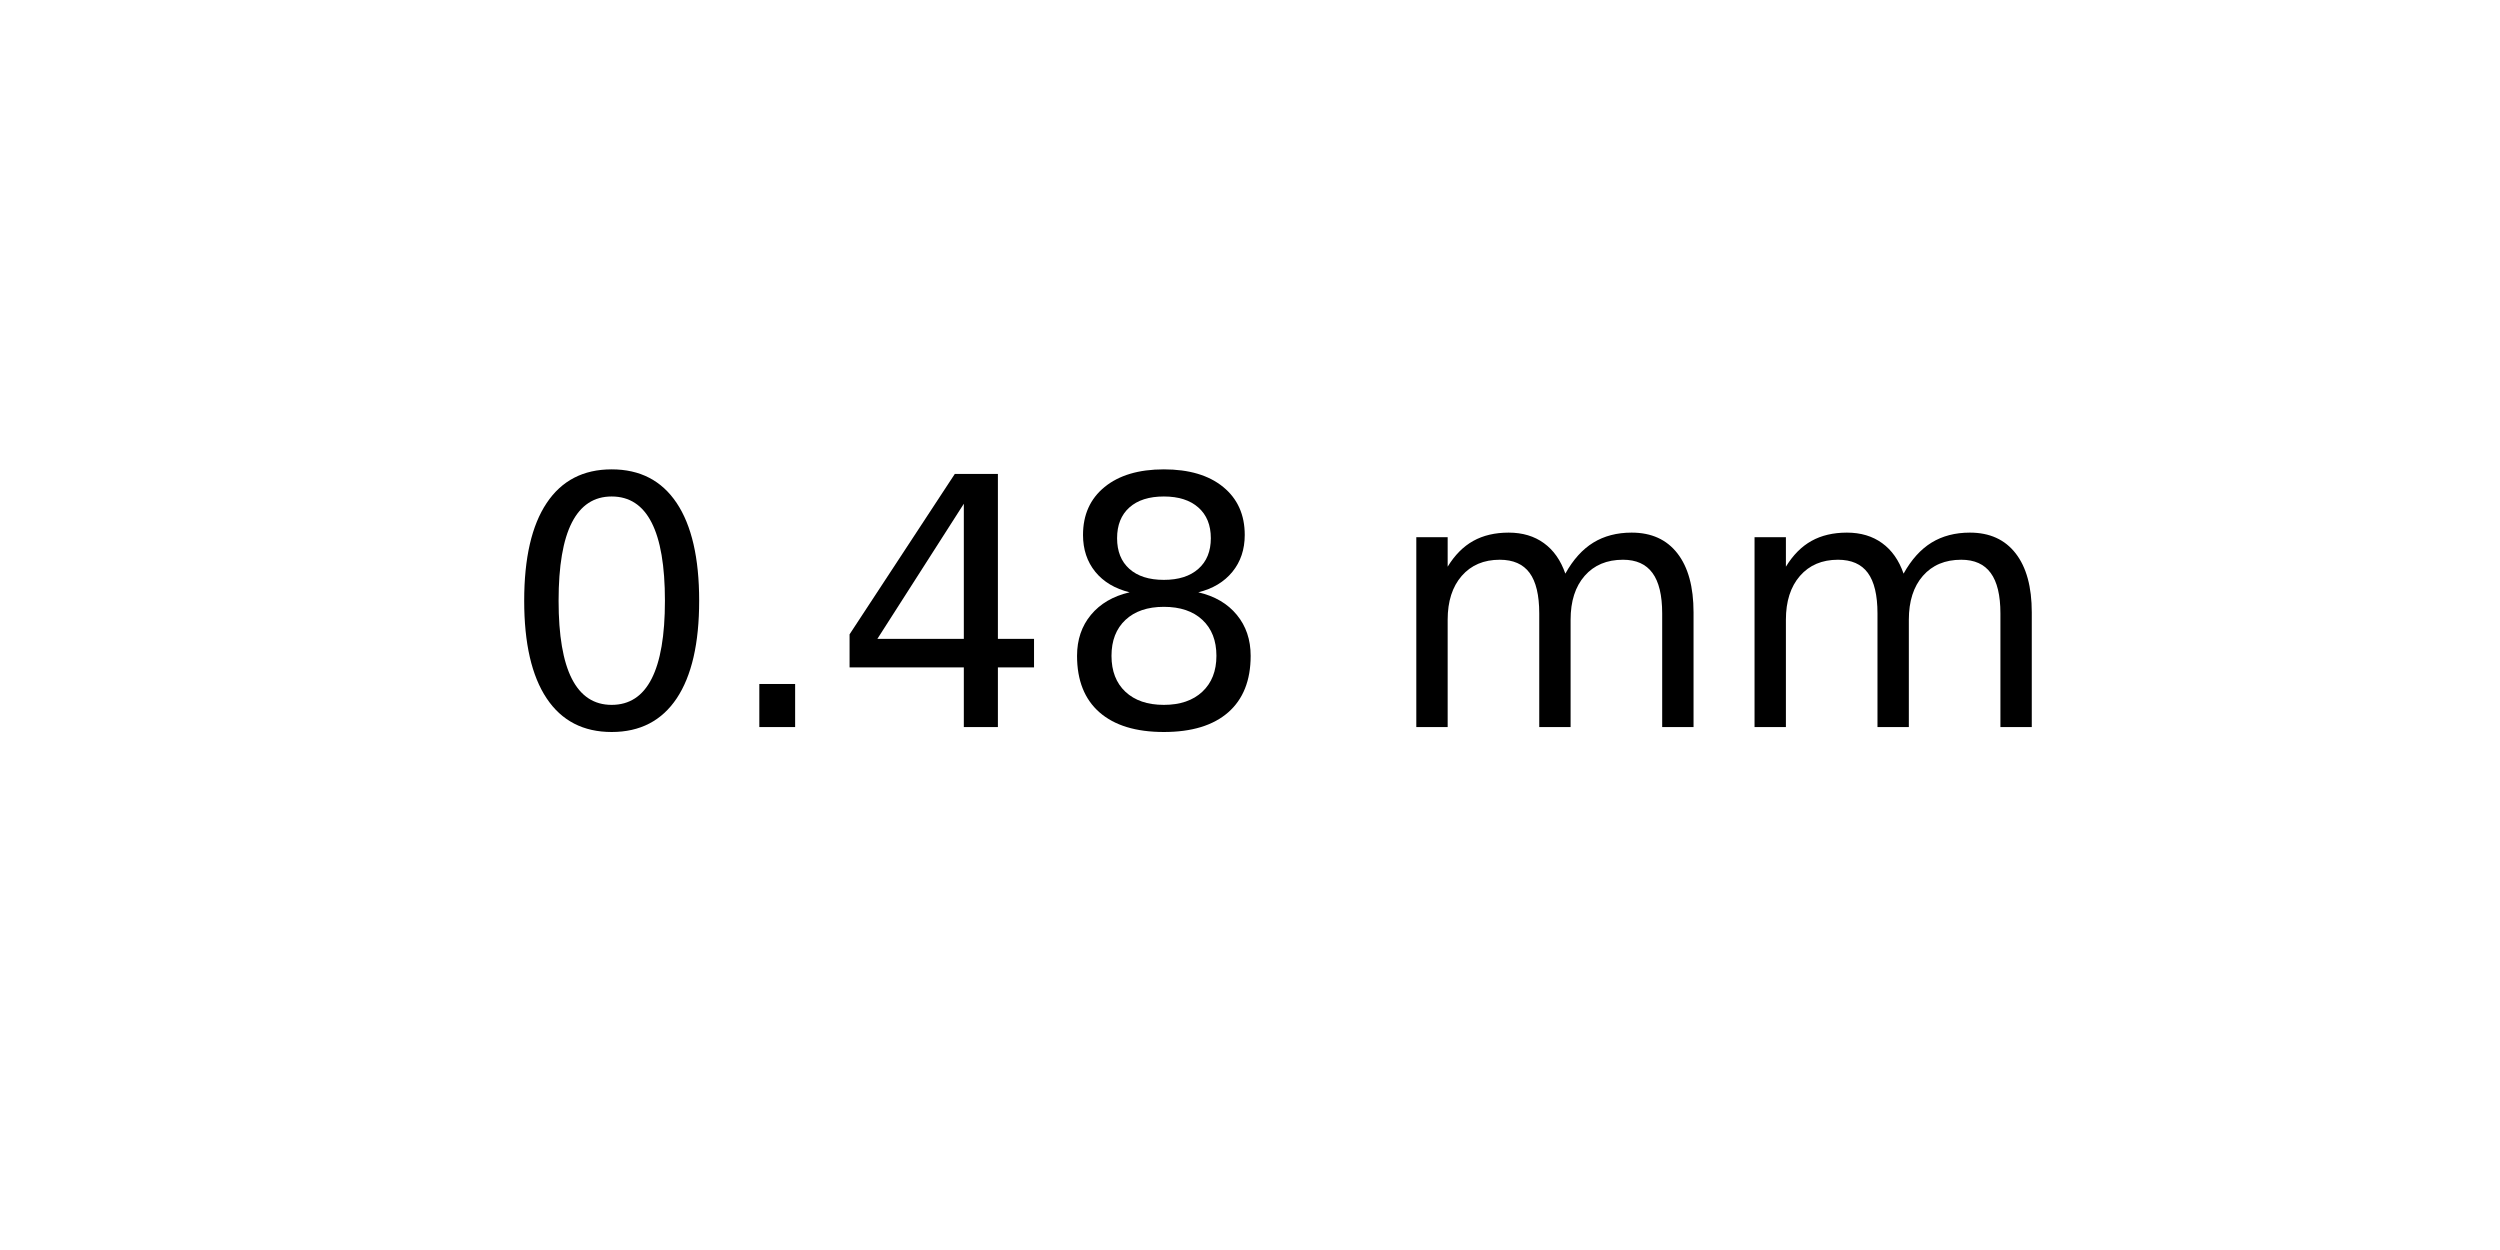
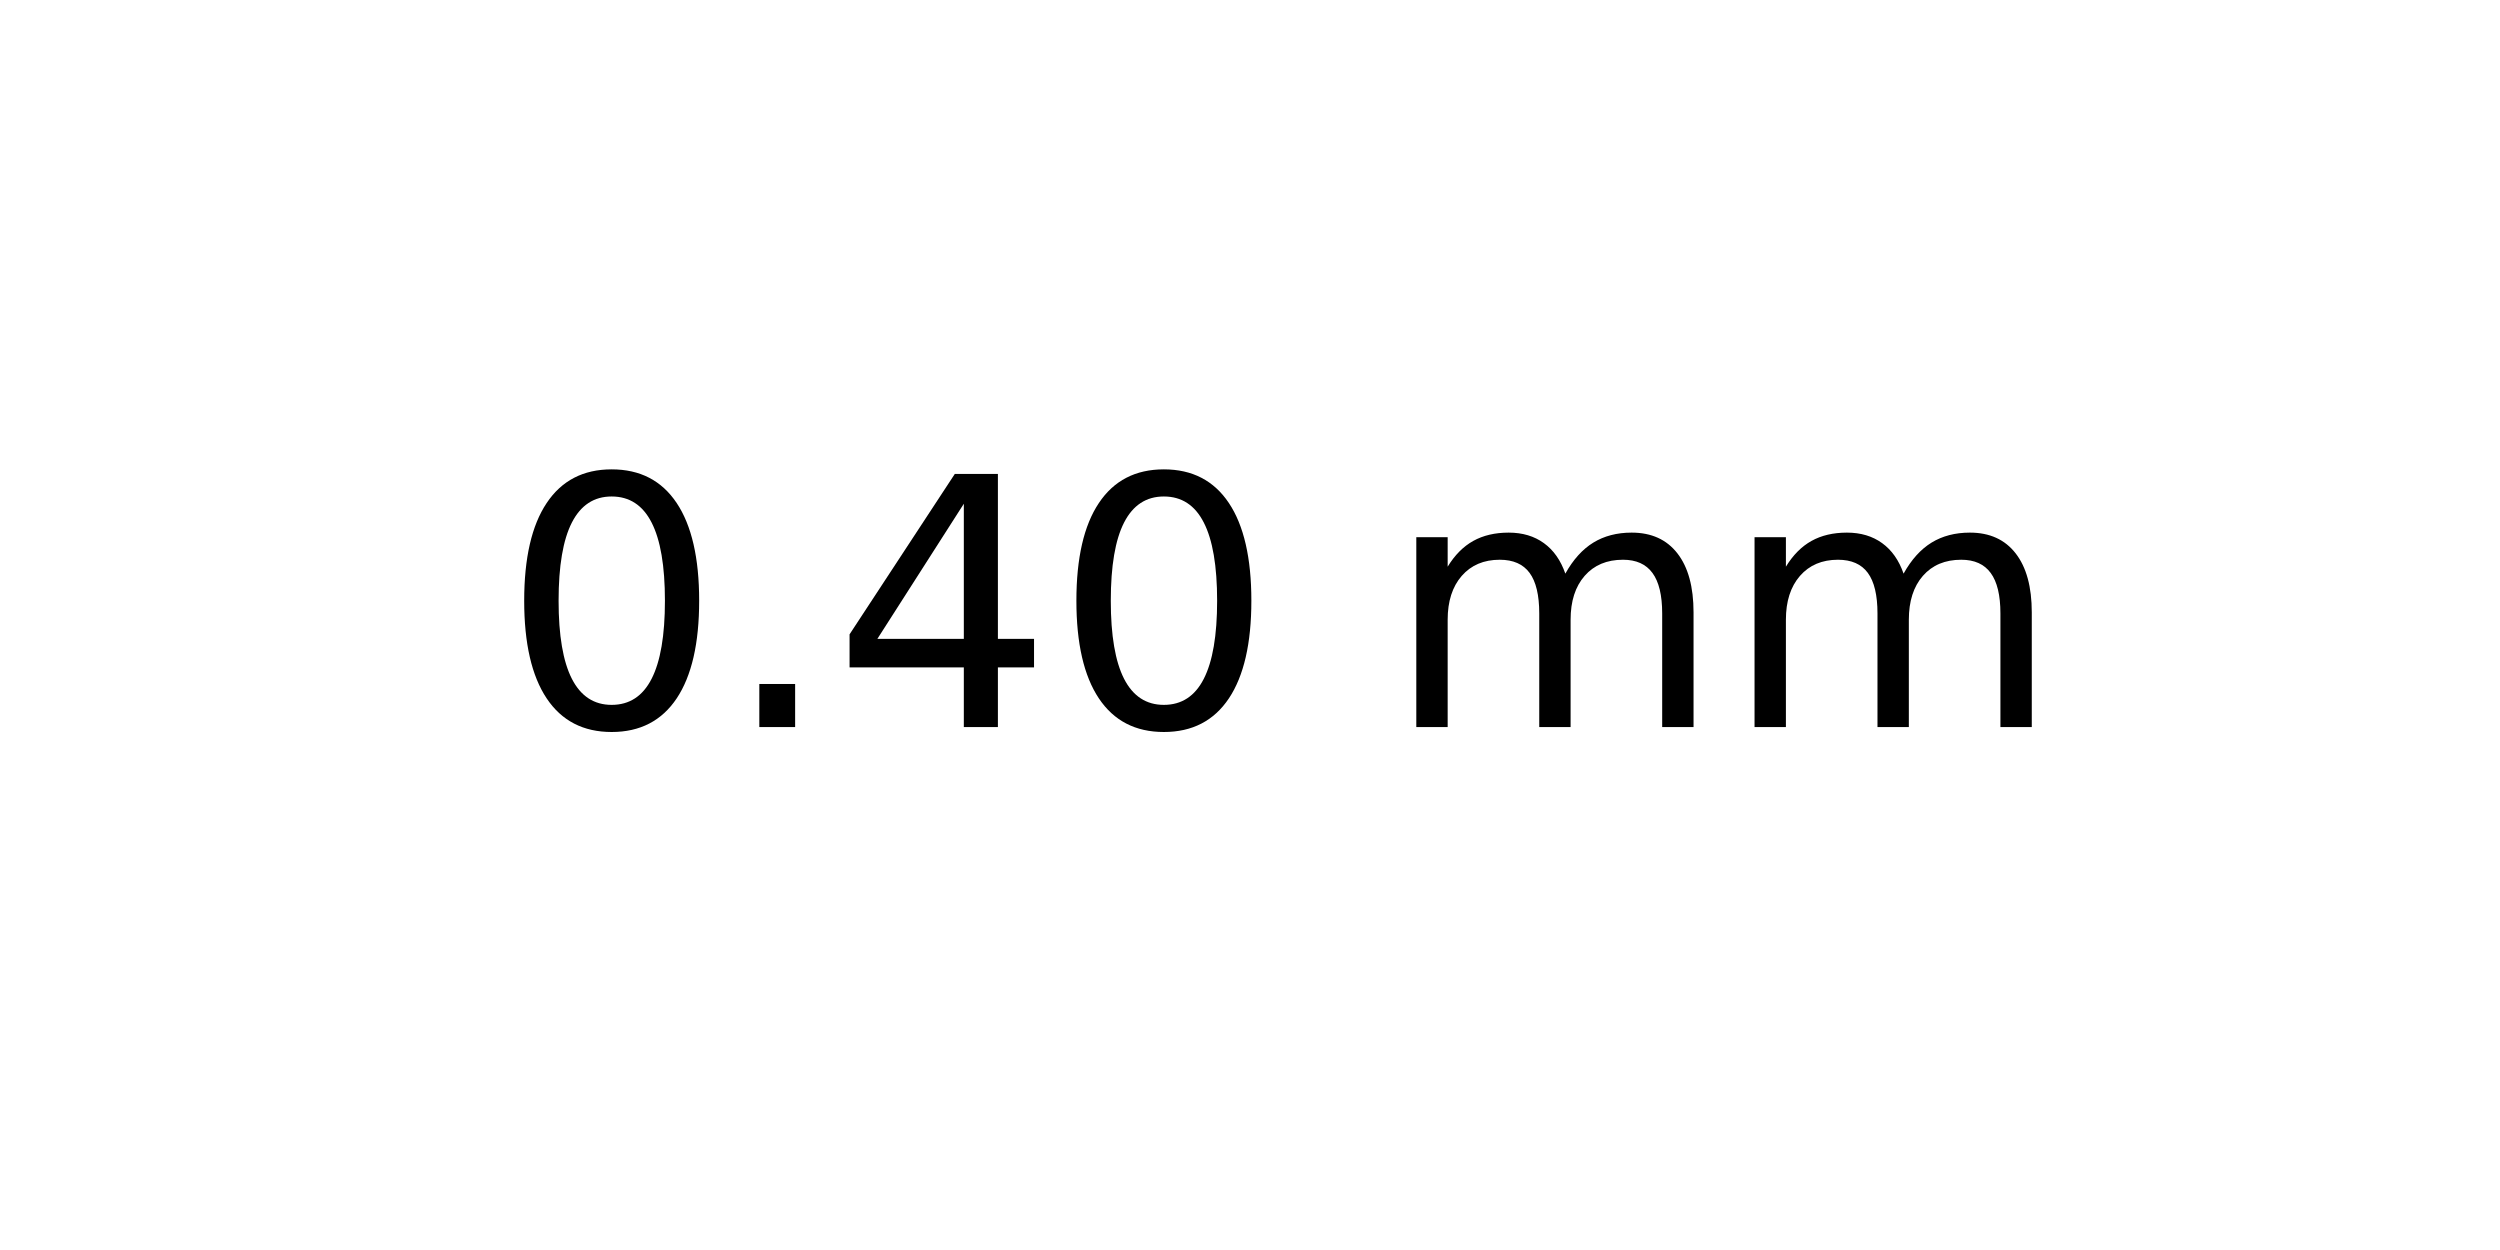
<svg xmlns="http://www.w3.org/2000/svg" xmlns:xlink="http://www.w3.org/1999/xlink" width="72pt" height="36pt" viewBox="0 0 72 36" version="1.1">
  <defs>
    <style type="text/css">*{stroke-linejoin: round; stroke-linecap: butt}</style>
  </defs>
  <g id="figure_1">
    <g id="axes_1">
      <g id="text_1">
        <g transform="translate(14.4375 20.93937) scale(0.1 -0.1)">
          <defs>
            <path id="DejaVuSans-30" d="M 2034 4250  Q 1547 4250 1301 3770  Q 1056 3291 1056 2328  Q 1056 1369 1301 889  Q 1547 409 2034 409  Q 2525 409 2770 889  Q 3016 1369 3016 2328  Q 3016 3291 2770 3770  Q 2525 4250 2034 4250  z M 2034 4750  Q 2819 4750 3233 4129  Q 3647 3509 3647 2328  Q 3647 1150 3233 529  Q 2819 -91 2034 -91  Q 1250 -91 836 529  Q 422 1150 422 2328  Q 422 3509 836 4129  Q 1250 4750 2034 4750  z " transform="scale(0.015625)" />
            <path id="DejaVuSans-2e" d="M 684 794  L 1344 794  L 1344 0  L 684 0  L 684 794  z " transform="scale(0.015625)" />
            <path id="DejaVuSans-34" d="M 2419 4116  L 825 1625  L 2419 1625  L 2419 4116  z M 2253 4666  L 3047 4666  L 3047 1625  L 3713 1625  L 3713 1100  L 3047 1100  L 3047 0  L 2419 0  L 2419 1100  L 313 1100  L 313 1709  L 2253 4666  z " transform="scale(0.015625)" />
-             <path id="DejaVuSans-38" d="M 2034 2216  Q 1584 2216 1326 1975  Q 1069 1734 1069 1313  Q 1069 891 1326 650  Q 1584 409 2034 409  Q 2484 409 2743 651  Q 3003 894 3003 1313  Q 3003 1734 2745 1975  Q 2488 2216 2034 2216  z M 1403 2484  Q 997 2584 770 2862  Q 544 3141 544 3541  Q 544 4100 942 4425  Q 1341 4750 2034 4750  Q 2731 4750 3128 4425  Q 3525 4100 3525 3541  Q 3525 3141 3298 2862  Q 3072 2584 2669 2484  Q 3125 2378 3379 2068  Q 3634 1759 3634 1313  Q 3634 634 3220 271  Q 2806 -91 2034 -91  Q 1263 -91 848 271  Q 434 634 434 1313  Q 434 1759 690 2068  Q 947 2378 1403 2484  z M 1172 3481  Q 1172 3119 1398 2916  Q 1625 2713 2034 2713  Q 2441 2713 2670 2916  Q 2900 3119 2900 3481  Q 2900 3844 2670 4047  Q 2441 4250 2034 4250  Q 1625 4250 1398 4047  Q 1172 3844 1172 3481  z " transform="scale(0.015625)" />
            <path id="DejaVuSans-20" transform="scale(0.015625)" />
            <path id="DejaVuSans-6d" d="M 3328 2828  Q 3544 3216 3844 3400  Q 4144 3584 4550 3584  Q 5097 3584 5394 3201  Q 5691 2819 5691 2113  L 5691 0  L 5113 0  L 5113 2094  Q 5113 2597 4934 2840  Q 4756 3084 4391 3084  Q 3944 3084 3684 2787  Q 3425 2491 3425 1978  L 3425 0  L 2847 0  L 2847 2094  Q 2847 2600 2669 2842  Q 2491 3084 2119 3084  Q 1678 3084 1418 2786  Q 1159 2488 1159 1978  L 1159 0  L 581 0  L 581 3500  L 1159 3500  L 1159 2956  Q 1356 3278 1631 3431  Q 1906 3584 2284 3584  Q 2666 3584 2933 3390  Q 3200 3197 3328 2828  z " transform="scale(0.015625)" />
          </defs>
          <use xlink:href="#DejaVuSans-30" />
          <use xlink:href="#DejaVuSans-2e" x="63.623" />
          <use xlink:href="#DejaVuSans-34" x="95.41" />
-           <use xlink:href="#DejaVuSans-38" x="159.033" />
+           <use xlink:href="#DejaVuSans-30" x="159.033" />
          <use xlink:href="#DejaVuSans-20" x="222.656" />
          <use xlink:href="#DejaVuSans-6d" x="254.443" />
          <use xlink:href="#DejaVuSans-6d" x="351.855" />
        </g>
      </g>
    </g>
  </g>
</svg>
